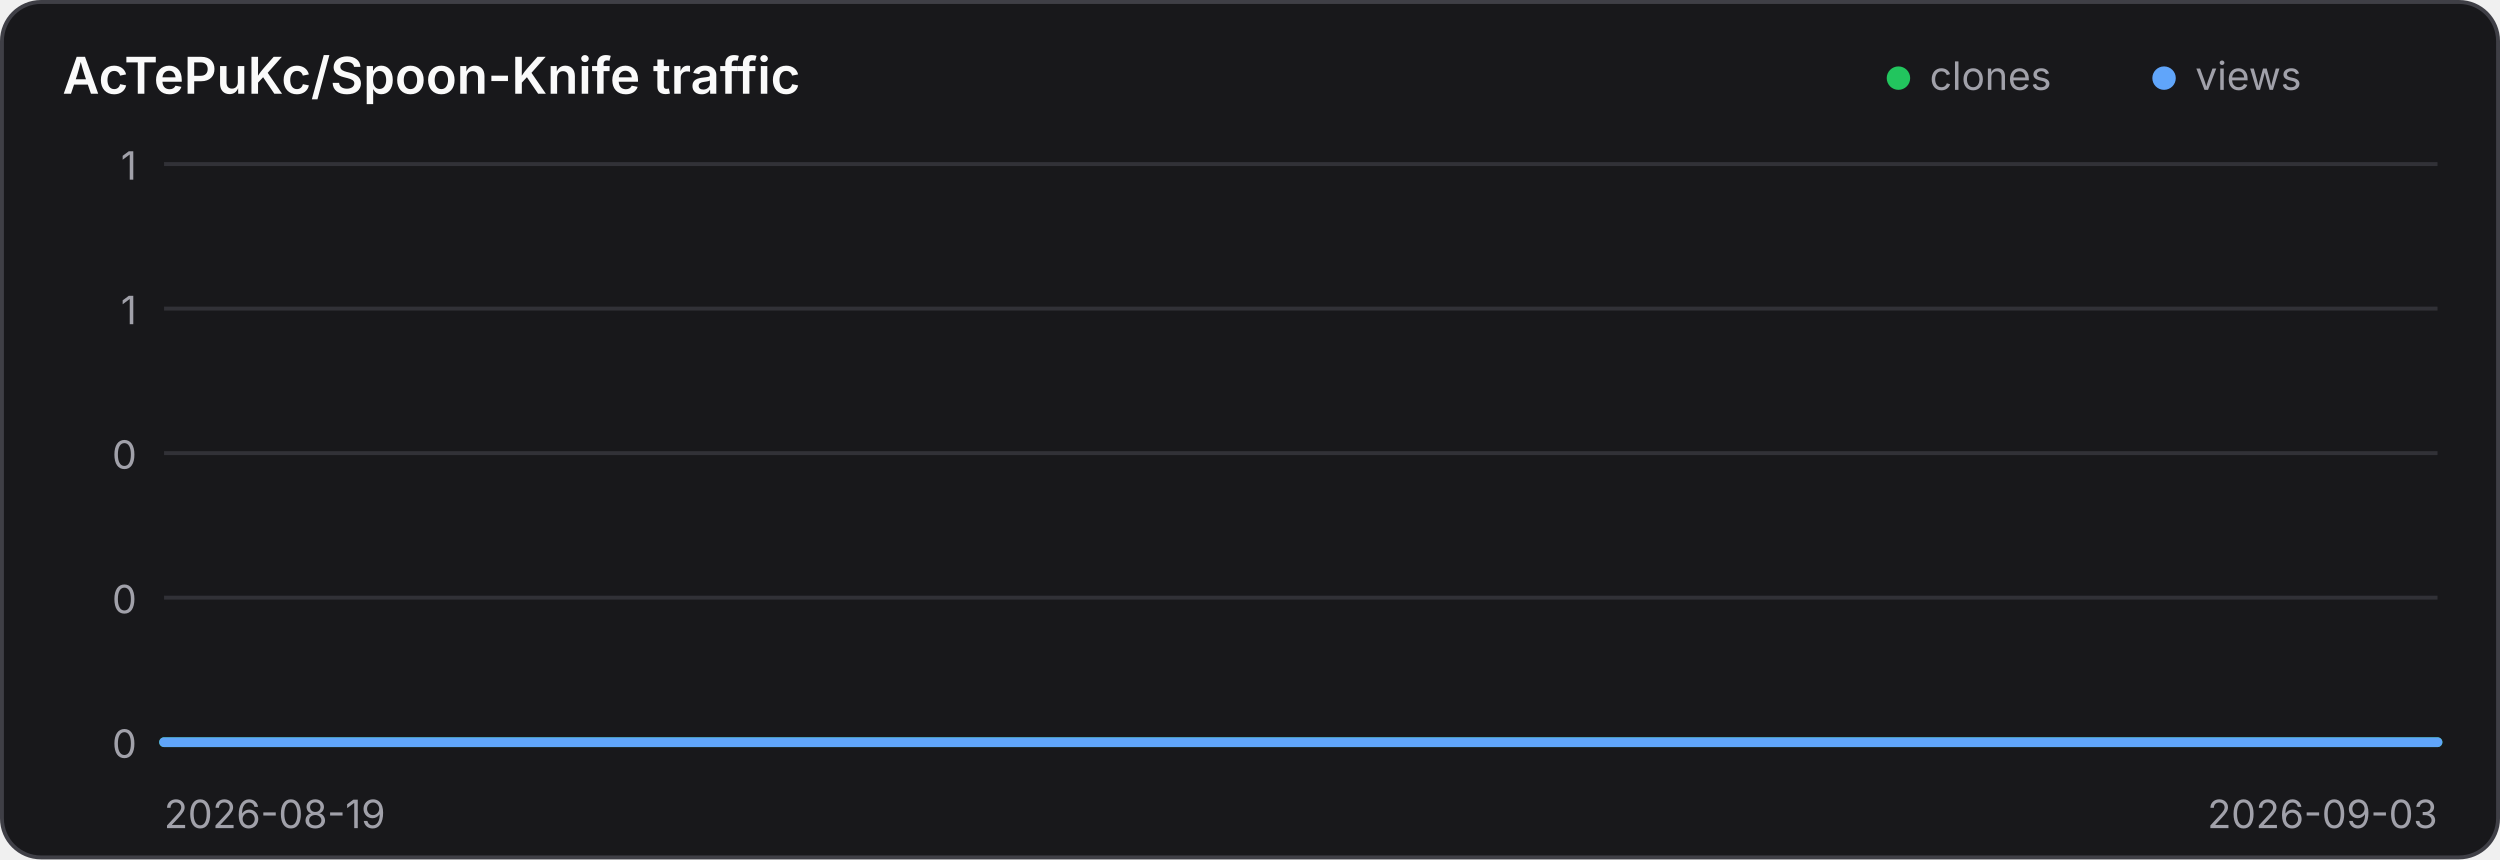
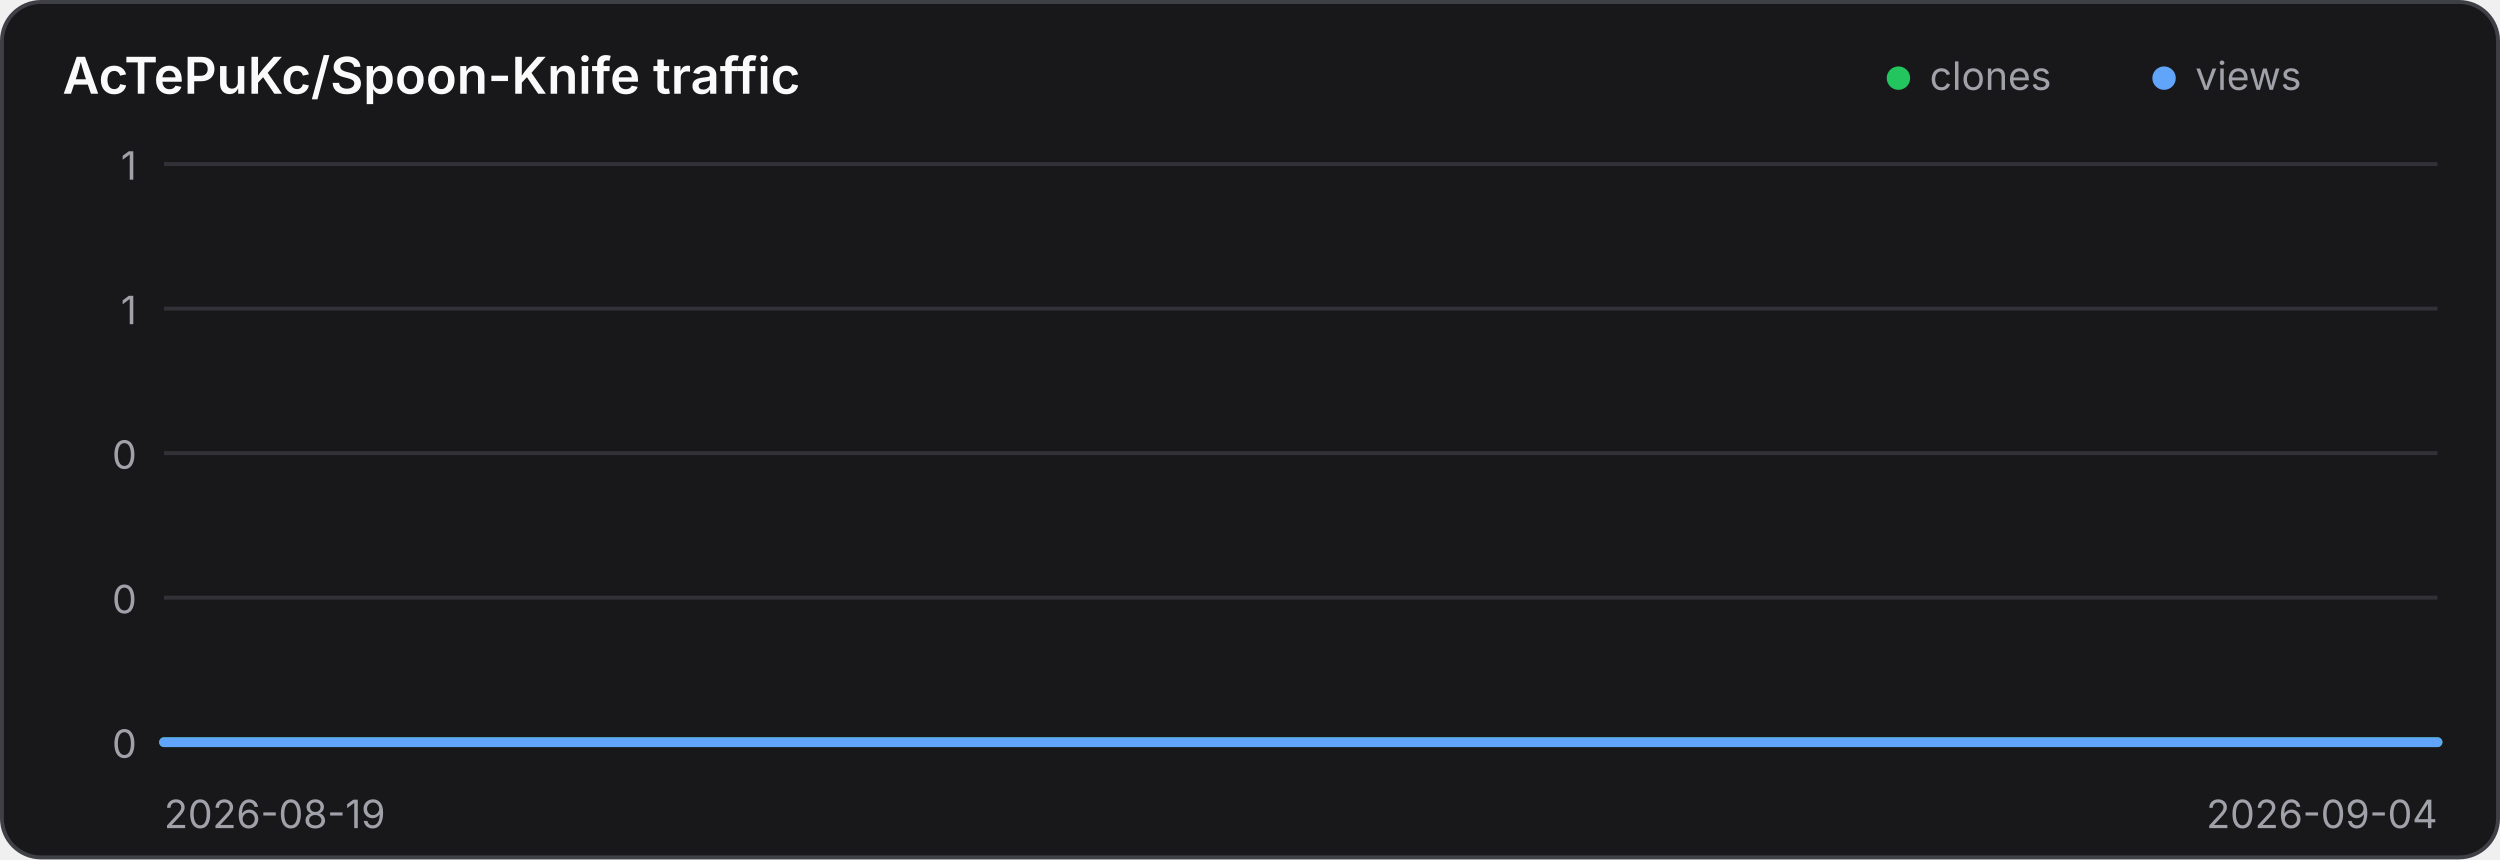
<svg xmlns="http://www.w3.org/2000/svg" width="640" height="220" viewBox="0 0 640 220" role="img" aria-label="Traffic history for AcTePuKc/Spoon-Knife">
  <style>
    .panel { fill: #18181b; stroke: #3f3f46; }
    .title { fill: #fafafa; }
    .axis { fill: #a1a1aa; font: 10px Inter,ui-sans-serif,system-ui,sans-serif; }
    .grid { stroke: #3f3f46; stroke-width: 1; opacity: .65; }
    @media (prefers-color-scheme: light) {
      .panel { fill: #ffffff; stroke: #d4d4d8; }
      .title { fill: #18181b; }
      .axis { fill: #71717a; }
      .grid { stroke: #d4d4d8; }
    }
  </style>
  <rect class="panel" x="0.5" y="0.5" width="639" height="219" rx="10" stroke-width="1" />
  <text class="title" x="16" y="24" font-family="Inter,ui-sans-serif,system-ui,sans-serif" font-size="13" font-weight="600">AcTePuKc/Spoon-Knife traffic</text>
  <circle cx="486" cy="20" r="3" fill="#22c55e" />
  <text class="axis" x="494" y="23">clones</text>
  <circle cx="554" cy="20" r="3" fill="#60a5fa" />
  <text class="axis" x="562" y="23">views</text>
  <line class="grid" x1="42" y1="42.00" x2="624" y2="42.00" />
  <text class="axis" x="35" y="46.00" text-anchor="end">1</text>
  <line class="grid" x1="42" y1="79.00" x2="624" y2="79.00" />
  <text class="axis" x="35" y="83.00" text-anchor="end">1</text>
  <line class="grid" x1="42" y1="116.00" x2="624" y2="116.00" />
  <text class="axis" x="35" y="120.00" text-anchor="end">0</text>
  <line class="grid" x1="42" y1="153.00" x2="624" y2="153.00" />
  <text class="axis" x="35" y="157.00" text-anchor="end">0</text>
  <line class="grid" x1="42" y1="190.00" x2="624" y2="190.00" />
  <text class="axis" x="35" y="194.00" text-anchor="end">0</text>
-   <polyline points="42.00,190.00 80.80,190.00 119.60,190.00 158.40,190.00 197.20,190.00 236.00,190.00 274.80,190.00 313.60,190.00 352.40,190.00 391.20,190.00 430.00,190.00 468.80,190.00 507.60,190.00 546.40,190.00 585.20,190.00 624.00,190.00" fill="none" stroke="#22c55e" stroke-width="2.5" stroke-linecap="round" stroke-linejoin="round" />
-   <polyline points="42.00,190.00 80.80,190.00 119.60,190.00 158.40,190.00 197.20,190.00 236.00,190.00 274.80,190.00 313.60,190.00 352.40,190.00 391.20,190.00 430.00,190.00 468.80,190.00 507.60,190.00 546.40,190.00 585.20,190.00 624.00,190.00" fill="none" stroke="#60a5fa" stroke-width="2.5" stroke-linecap="round" stroke-linejoin="round" />
+   <polyline points="42.00,190.00 78.38,190.00 114.75,190.00 151.12,190.00 187.50,190.00 223.88,190.00 260.25,190.00 296.62,190.00 333.00,190.00 369.38,190.00 405.75,190.00 442.12,190.00 478.50,190.00 514.88,190.00 551.25,190.00 587.62,190.00 624.00,190.00" fill="none" stroke="#22c55e" stroke-width="2.5" stroke-linecap="round" stroke-linejoin="round" />
+   <polyline points="42.00,190.00 78.38,190.00 114.75,190.00 151.12,190.00 187.50,190.00 223.88,190.00 260.25,190.00 296.62,190.00 333.00,190.00 369.38,190.00 405.75,190.00 442.12,190.00 478.50,190.00 514.88,190.00 551.25,190.00 587.62,190.00 624.00,190.00" fill="none" stroke="#60a5fa" stroke-width="2.5" stroke-linecap="round" stroke-linejoin="round" />
  <text class="axis" x="42" y="212">2026-08-19</text>
-   <text class="axis" x="624" y="212" text-anchor="end">2026-09-03</text>
+   <text class="axis" x="624" y="212" text-anchor="end">2026-09-04</text>
</svg>
